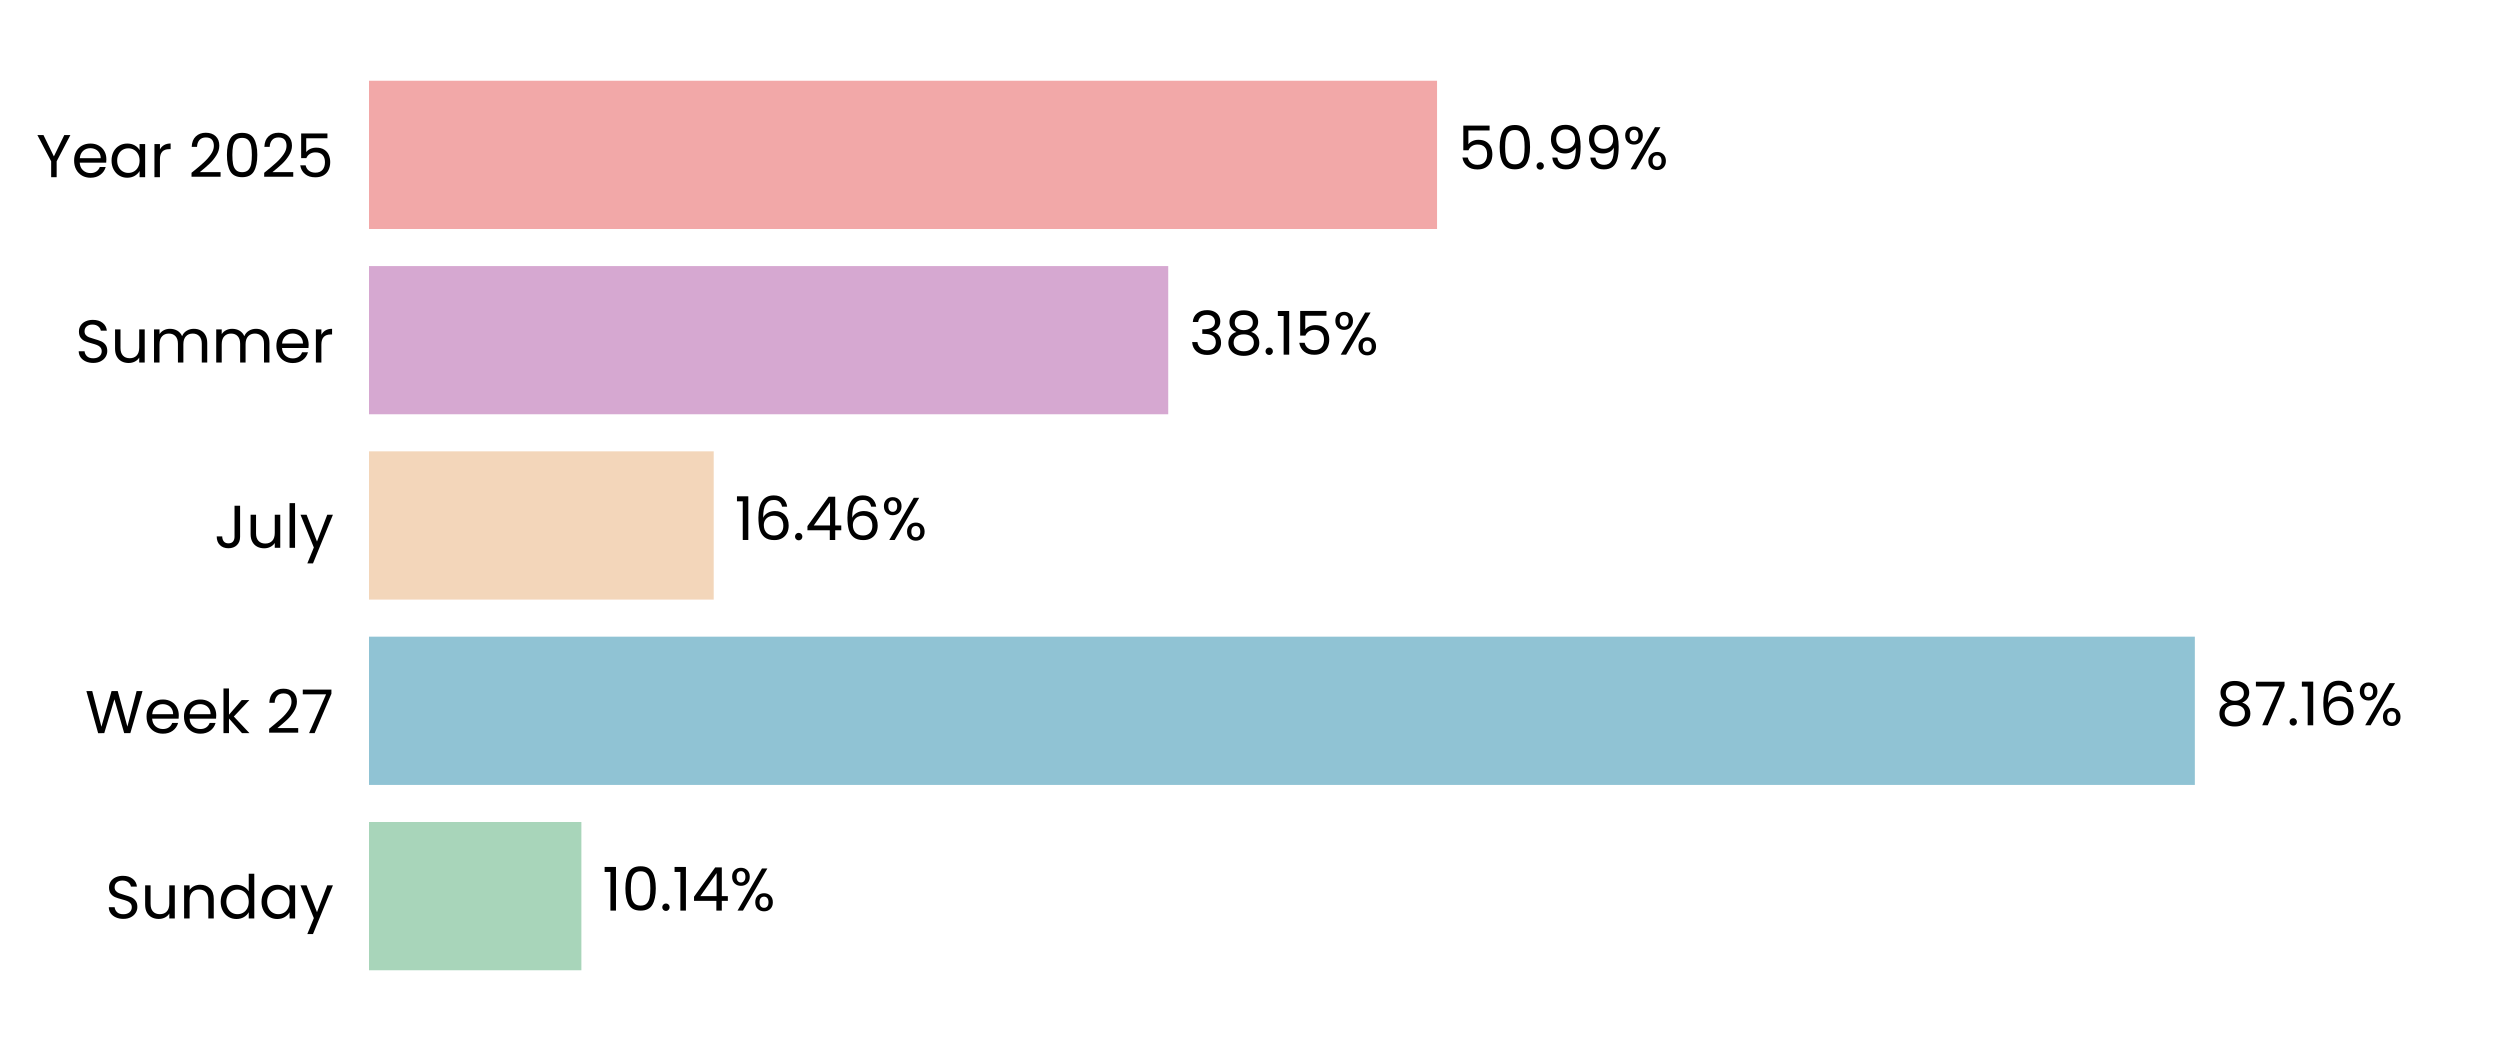
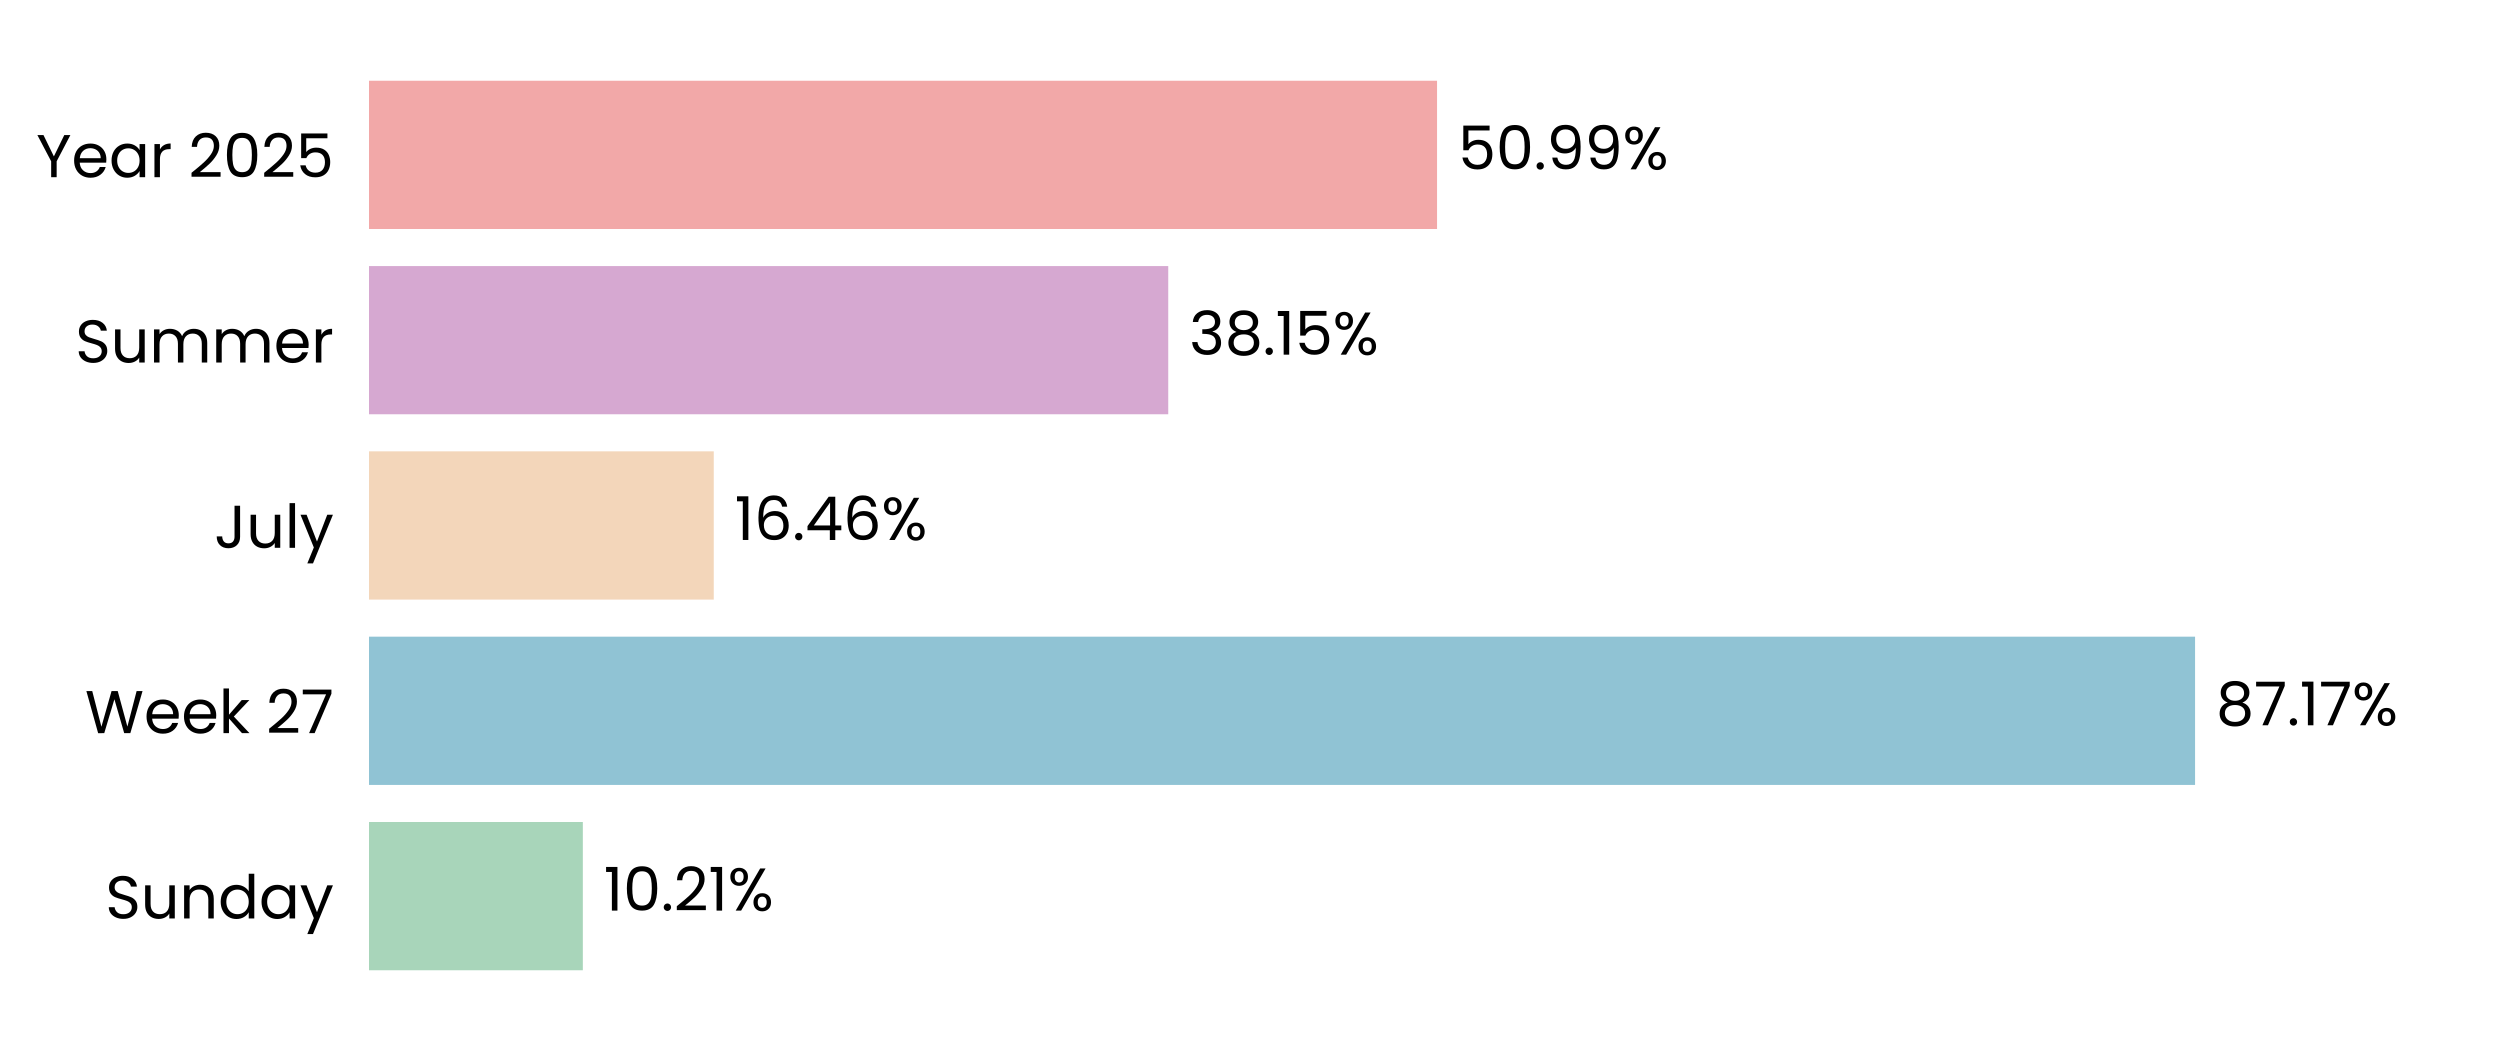
<svg xmlns="http://www.w3.org/2000/svg" xmlns:xlink="http://www.w3.org/1999/xlink" width="496.691pt" height="208.8pt" viewBox="0 0 496.691 208.8" version="1.1">
  <defs>
    <style type="text/css">*{stroke-linejoin: round; stroke-linecap: butt}</style>
  </defs>
  <g id="figure_1">
    <g id="patch_1">
      <path d="M 0 208.8  L 496.691 208.8  L 496.691 0  L 0 0  L 0 208.8  z " style="fill: none" />
    </g>
    <g id="axes_1">
      <g id="patch_2">
        <path d="M 73.311 201.6  L 489.491 201.6  L 489.491 7.2  L 73.311 7.2  L 73.311 201.6  z " style="fill: none" />
      </g>
      <g id="patch_3">
-         <path d="M 73.311 192.764  L 115.507 192.764  L 115.507 163.309  L 73.311 163.309  z " clip-path="url(#p20d747c6ac)" style="fill: #a8d5ba" />
+         <path d="M 73.311 192.764  L 115.796 192.764  L 115.796 163.309  L 73.311 163.309  z " clip-path="url(#p1d6d22fd10)" style="fill: #a8d5ba" />
      </g>
      <g id="patch_4">
-         <path d="M 73.311 155.945  L 436.065 155.945  L 436.065 126.491  L 73.311 126.491  z " clip-path="url(#p20d747c6ac)" style="fill: #90c3d4" />
+         <path d="M 73.311 155.945  L 436.106 155.945  L 436.106 126.491  L 73.311 126.491  z " clip-path="url(#p1d6d22fd10)" style="fill: #90c3d4" />
      </g>
      <g id="patch_5">
-         <path d="M 73.311 119.127  L 141.798 119.127  L 141.798 89.673  L 73.311 89.673  z " clip-path="url(#p20d747c6ac)" style="fill: #f3d6ba" />
+         <path d="M 73.311 119.127  L 141.808 119.127  L 141.808 89.673  L 73.311 89.673  z " clip-path="url(#p1d6d22fd10)" style="fill: #f3d6ba" />
      </g>
      <g id="patch_6">
-         <path d="M 73.311 82.309  L 232.099 82.309  L 232.099 52.855  L 73.311 52.855  z " clip-path="url(#p20d747c6ac)" style="fill: #d6a8d1" />
+         <path d="M 73.311 82.309  L 232.102 82.309  L 232.102 52.855  L 73.311 52.855  z " clip-path="url(#p1d6d22fd10)" style="fill: #d6a8d1" />
      </g>
      <g id="patch_7">
-         <path d="M 73.311 45.491  L 285.508 45.491  L 285.508 16.036  L 73.311 16.036  z " clip-path="url(#p20d747c6ac)" style="fill: #f2a8a8" />
+         <path d="M 73.311 45.491  L 285.508 45.491  L 285.508 16.036  L 73.311 16.036  z " clip-path="url(#p1d6d22fd10)" style="fill: #f2a8a8" />
      </g>
      <g id="matplotlib.axis_1">
        <g id="ytick_1">
          <g id="text_1">
            <g transform="translate(20.92875 182.4764) scale(0.12 -0.12)">
              <defs>
                <path id="Poppins-Regular-53" d="M 1907 -45  Q 1466 -45 1117 112  Q 768 269 569 547  Q 371 826 365 1190  L 986 1190  Q 1018 877 1245 662  Q 1472 448 1907 448  Q 2323 448 2563 656  Q 2803 864 2803 1190  Q 2803 1446 2662 1606  Q 2522 1766 2310 1849  Q 2099 1933 1741 2029  Q 1299 2144 1033 2259  Q 768 2374 579 2620  Q 390 2867 390 3283  Q 390 3648 576 3929  Q 762 4211 1098 4364  Q 1434 4518 1869 4518  Q 2496 4518 2896 4204  Q 3296 3891 3347 3373  L 2707 3373  Q 2675 3629 2438 3824  Q 2202 4019 1811 4019  Q 1446 4019 1216 3830  Q 986 3642 986 3302  Q 986 3059 1123 2905  Q 1261 2752 1462 2672  Q 1664 2592 2029 2490  Q 2470 2368 2739 2249  Q 3008 2131 3200 1884  Q 3392 1638 3392 1216  Q 3392 890 3219 602  Q 3046 314 2707 134  Q 2368 -45 1907 -45  z " transform="scale(0.015625)" />
                <path id="Poppins-Regular-75" d="M 3603 3507  L 3603 0  L 3021 0  L 3021 518  Q 2854 250 2556 99  Q 2259 -51 1901 -51  Q 1491 -51 1164 118  Q 838 288 649 627  Q 461 966 461 1453  L 461 3507  L 1037 3507  L 1037 1530  Q 1037 1011 1299 732  Q 1562 454 2016 454  Q 2483 454 2752 742  Q 3021 1030 3021 1581  L 3021 3507  L 3603 3507  z " transform="scale(0.015625)" />
                <path id="Poppins-Regular-6e" d="M 2202 3571  Q 2842 3571 3238 3184  Q 3635 2797 3635 2067  L 3635 0  L 3059 0  L 3059 1984  Q 3059 2509 2796 2787  Q 2534 3066 2080 3066  Q 1619 3066 1347 2778  Q 1075 2490 1075 1939  L 1075 0  L 493 0  L 493 3507  L 1075 3507  L 1075 3008  Q 1248 3277 1545 3424  Q 1843 3571 2202 3571  z " transform="scale(0.015625)" />
                <path id="Poppins-Regular-64" d="M 275 1766  Q 275 2304 492 2710  Q 710 3117 1091 3341  Q 1472 3565 1946 3565  Q 2355 3565 2707 3376  Q 3059 3187 3245 2880  L 3245 4736  L 3834 4736  L 3834 0  L 3245 0  L 3245 659  Q 3072 346 2733 144  Q 2394 -58 1939 -58  Q 1472 -58 1091 172  Q 710 403 492 819  Q 275 1235 275 1766  z M 3245 1760  Q 3245 2157 3085 2451  Q 2925 2746 2653 2902  Q 2381 3059 2054 3059  Q 1728 3059 1459 2905  Q 1190 2752 1030 2457  Q 870 2163 870 1766  Q 870 1363 1030 1065  Q 1190 768 1459 611  Q 1728 454 2054 454  Q 2381 454 2653 611  Q 2925 768 3085 1065  Q 3245 1363 3245 1760  z " transform="scale(0.015625)" />
                <path id="Poppins-Regular-61" d="M 275 1766  Q 275 2304 492 2710  Q 710 3117 1091 3341  Q 1472 3565 1939 3565  Q 2400 3565 2739 3366  Q 3078 3168 3245 2867  L 3245 3507  L 3834 3507  L 3834 0  L 3245 0  L 3245 653  Q 3072 346 2729 144  Q 2387 -58 1933 -58  Q 1466 -58 1088 172  Q 710 403 492 819  Q 275 1235 275 1766  z M 3245 1760  Q 3245 2157 3085 2451  Q 2925 2746 2653 2902  Q 2381 3059 2054 3059  Q 1728 3059 1459 2905  Q 1190 2752 1030 2457  Q 870 2163 870 1766  Q 870 1363 1030 1065  Q 1190 768 1459 611  Q 1728 454 2054 454  Q 2381 454 2653 611  Q 2925 768 3085 1065  Q 3245 1363 3245 1760  z " transform="scale(0.015625)" />
                <path id="Poppins-Regular-79" d="M 3514 3507  L 1402 -1651  L 800 -1651  L 1491 38  L 77 3507  L 723 3507  L 1824 666  L 2912 3507  L 3514 3507  z " transform="scale(0.015625)" />
              </defs>
              <use xlink:href="#Poppins-Regular-53" />
              <use xlink:href="#Poppins-Regular-75" transform="translate(58.7 0)" />
              <use xlink:href="#Poppins-Regular-6e" transform="translate(122.7 0)" />
              <use xlink:href="#Poppins-Regular-64" transform="translate(186.7 0)" />
              <use xlink:href="#Poppins-Regular-61" transform="translate(254.3 0)" />
              <use xlink:href="#Poppins-Regular-79" transform="translate(321.8999 0)" />
            </g>
          </g>
        </g>
        <g id="ytick_2">
          <g id="text_2">
            <g transform="translate(16.88437 145.6582) scale(0.12 -0.12)">
              <defs>
                <path id="Poppins-Regular-57" d="M 6099 4461  L 4806 0  L 4154 0  L 3117 3590  L 2042 0  L 1395 -6  L 147 4461  L 768 4461  L 1741 678  L 2816 4461  L 3469 4461  L 4493 691  L 5472 4461  L 6099 4461  z " transform="scale(0.015625)" />
                <path id="Poppins-Regular-65" d="M 3693 1888  Q 3693 1722 3674 1536  L 870 1536  Q 902 1018 1225 726  Q 1549 435 2010 435  Q 2387 435 2640 611  Q 2893 787 2995 1082  L 3622 1082  Q 3482 576 3059 259  Q 2637 -58 2010 -58  Q 1510 -58 1116 166  Q 723 390 499 803  Q 275 1216 275 1760  Q 275 2304 492 2713  Q 710 3123 1104 3344  Q 1498 3565 2010 3565  Q 2509 3565 2893 3347  Q 3277 3130 3485 2749  Q 3693 2368 3693 1888  z M 3091 2010  Q 3091 2342 2944 2582  Q 2797 2822 2544 2947  Q 2291 3072 1984 3072  Q 1542 3072 1232 2790  Q 922 2509 877 2010  L 3091 2010  z " transform="scale(0.015625)" />
                <path id="Poppins-Regular-6b" d="M 2451 0  L 1075 1549  L 1075 0  L 493 0  L 493 4736  L 1075 4736  L 1075 1952  L 2426 3507  L 3238 3507  L 1587 1760  L 3245 0  L 2451 0  z " transform="scale(0.015625)" />
                <path id="Poppins-Regular-20" transform="scale(0.015625)" />
                <path id="Poppins-Regular-32" d="M 326 467  Q 1139 1120 1600 1539  Q 2061 1958 2377 2416  Q 2694 2874 2694 3315  Q 2694 3731 2492 3971  Q 2291 4211 1843 4211  Q 1408 4211 1168 3939  Q 928 3667 909 3213  L 346 3213  Q 371 3930 780 4320  Q 1190 4710 1837 4710  Q 2496 4710 2883 4345  Q 3270 3981 3270 3341  Q 3270 2810 2953 2307  Q 2637 1805 2233 1424  Q 1830 1043 1203 538  L 3405 538  L 3405 51  L 326 51  L 326 467  z " transform="scale(0.015625)" />
                <path id="Poppins-Regular-37" d="M 3245 4173  L 1466 0  L 877 0  L 2682 4115  L 211 4115  L 211 4614  L 3245 4614  L 3245 4173  z " transform="scale(0.015625)" />
              </defs>
              <use xlink:href="#Poppins-Regular-57" />
              <use xlink:href="#Poppins-Regular-65" transform="translate(97.59999 0)" />
              <use xlink:href="#Poppins-Regular-65" transform="translate(159.6 0)" />
              <use xlink:href="#Poppins-Regular-6b" transform="translate(221.6 0)" />
              <use xlink:href="#Poppins-Regular-20" transform="translate(273.0999 0)" />
              <use xlink:href="#Poppins-Regular-32" transform="translate(299.7999 0)" />
              <use xlink:href="#Poppins-Regular-37" transform="translate(357.2999 0)" />
            </g>
          </g>
        </g>
        <g id="ytick_3">
          <g id="text_3">
            <g transform="translate(42.56437 108.84) scale(0.12 -0.12)">
              <defs>
                <path id="Poppins-Regular-4a" d="M 2739 4461  L 2739 1165  Q 2739 614 2400 284  Q 2061 -45 1504 -45  Q 941 -45 601 291  Q 262 627 262 1210  L 845 1210  Q 851 883 1014 678  Q 1178 474 1504 474  Q 1830 474 1990 669  Q 2150 864 2150 1165  L 2150 4461  L 2739 4461  z " transform="scale(0.015625)" />
                <path id="Poppins-Regular-6c" d="M 1075 4736  L 1075 0  L 493 0  L 493 4736  L 1075 4736  z " transform="scale(0.015625)" />
              </defs>
              <use xlink:href="#Poppins-Regular-4a" />
              <use xlink:href="#Poppins-Regular-75" transform="translate(52.99999 0)" />
              <use xlink:href="#Poppins-Regular-6c" transform="translate(117 0)" />
              <use xlink:href="#Poppins-Regular-79" transform="translate(141.6 0)" />
            </g>
          </g>
        </g>
        <g id="ytick_4">
          <g id="text_4">
            <g transform="translate(14.95125 72.02182) scale(0.12 -0.12)">
              <defs>
                <path id="Poppins-Regular-6d" d="M 4710 3571  Q 5120 3571 5440 3401  Q 5760 3232 5945 2893  Q 6131 2554 6131 2067  L 6131 0  L 5555 0  L 5555 1984  Q 5555 2509 5296 2787  Q 5037 3066 4595 3066  Q 4141 3066 3872 2774  Q 3603 2483 3603 1933  L 3603 0  L 3027 0  L 3027 1984  Q 3027 2509 2768 2787  Q 2509 3066 2067 3066  Q 1613 3066 1344 2774  Q 1075 2483 1075 1933  L 1075 0  L 493 0  L 493 3507  L 1075 3507  L 1075 3002  Q 1248 3277 1539 3424  Q 1830 3571 2182 3571  Q 2624 3571 2963 3372  Q 3302 3174 3469 2790  Q 3616 3162 3955 3366  Q 4294 3571 4710 3571  z " transform="scale(0.015625)" />
                <path id="Poppins-Regular-72" d="M 1075 2938  Q 1229 3238 1513 3404  Q 1798 3571 2208 3571  L 2208 2970  L 2054 2970  Q 1075 2970 1075 1907  L 1075 0  L 493 0  L 493 3507  L 1075 3507  L 1075 2938  z " transform="scale(0.015625)" />
              </defs>
              <use xlink:href="#Poppins-Regular-53" />
              <use xlink:href="#Poppins-Regular-75" transform="translate(58.7 0)" />
              <use xlink:href="#Poppins-Regular-6d" transform="translate(122.7 0)" />
              <use xlink:href="#Poppins-Regular-6d" transform="translate(225.7 0)" />
              <use xlink:href="#Poppins-Regular-65" transform="translate(328.7 0)" />
              <use xlink:href="#Poppins-Regular-72" transform="translate(390.6999 0)" />
            </g>
          </g>
        </g>
        <g id="ytick_5">
          <g id="text_5">
            <g transform="translate(7.2 35.20364) scale(0.12 -0.12)">
              <defs>
                <path id="Poppins-Regular-59" d="M 3616 4461  L 2163 1683  L 2163 0  L 1581 0  L 1581 1683  L 122 4461  L 768 4461  L 1869 2202  L 2970 4461  L 3616 4461  z " transform="scale(0.015625)" />
                <path id="Poppins-Regular-30" d="M 397 2362  Q 397 3462 755 4080  Q 1114 4698 2010 4698  Q 2899 4698 3257 4080  Q 3616 3462 3616 2362  Q 3616 1242 3257 621  Q 2899 0 2010 0  Q 1114 0 755 621  Q 397 1242 397 2362  z M 3040 2362  Q 3040 2918 2966 3305  Q 2893 3693 2665 3929  Q 2438 4166 2010 4166  Q 1574 4166 1347 3929  Q 1120 3693 1046 3305  Q 973 2918 973 2362  Q 973 1786 1046 1395  Q 1120 1005 1347 768  Q 1574 531 2010 531  Q 2438 531 2665 768  Q 2893 1005 2966 1395  Q 3040 1786 3040 2362  z " transform="scale(0.015625)" />
                <path id="Poppins-Regular-35" d="M 3347 4122  L 1101 4122  L 1101 2662  Q 1248 2867 1536 2998  Q 1824 3130 2157 3130  Q 2688 3130 3021 2909  Q 3354 2688 3498 2339  Q 3642 1990 3642 1600  Q 3642 1139 3469 774  Q 3296 410 2941 198  Q 2586 -13 2061 -13  Q 1389 -13 973 332  Q 557 678 467 1254  L 1037 1254  Q 1120 890 1389 685  Q 1658 480 2067 480  Q 2573 480 2829 784  Q 3085 1088 3085 1587  Q 3085 2086 2829 2358  Q 2573 2630 2074 2630  Q 1734 2630 1481 2467  Q 1229 2304 1114 2022  L 563 2022  L 563 4634  L 3347 4634  L 3347 4122  z " transform="scale(0.015625)" />
              </defs>
              <use xlink:href="#Poppins-Regular-59" />
              <use xlink:href="#Poppins-Regular-65" transform="translate(58.39999 0)" />
              <use xlink:href="#Poppins-Regular-61" transform="translate(120.4 0)" />
              <use xlink:href="#Poppins-Regular-72" transform="translate(188 0)" />
              <use xlink:href="#Poppins-Regular-20" transform="translate(225.3 0)" />
              <use xlink:href="#Poppins-Regular-32" transform="translate(252 0)" />
              <use xlink:href="#Poppins-Regular-30" transform="translate(309.4999 0)" />
              <use xlink:href="#Poppins-Regular-32" transform="translate(372.2999 0)" />
              <use xlink:href="#Poppins-Regular-35" transform="translate(429.7999 0)" />
            </g>
          </g>
        </g>
      </g>
      <g id="text_6">
-         <g transform="translate(119.6691 180.9164) scale(0.12 -0.12)">
+         <g transform="translate(119.9581 180.9164) scale(0.12 -0.12)">
          <defs>
            <path id="Poppins-Regular-31" d="M 243 4096  L 243 4627  L 1446 4627  L 1446 0  L 858 0  L 858 4096  L 243 4096  z " transform="scale(0.015625)" />
            <path id="Poppins-Regular-2e" d="M 678 -38  Q 512 -38 397 77  Q 282 192 282 358  Q 282 525 397 640  Q 512 755 678 755  Q 838 755 950 640  Q 1062 525 1062 358  Q 1062 192 950 77  Q 838 -38 678 -38  z " transform="scale(0.015625)" />
-             <path id="Poppins-Regular-34" d="M 256 1030  L 256 1472  L 2502 4582  L 3200 4582  L 3200 1536  L 3840 1536  L 3840 1030  L 3200 1030  L 3200 0  L 2624 0  L 2624 1030  L 256 1030  z M 2650 3974  L 928 1536  L 2650 1536  L 2650 3974  z " transform="scale(0.015625)" />
            <path id="Poppins-Regular-25" d="M 269 3584  Q 269 4019 531 4278  Q 794 4538 1203 4538  Q 1613 4538 1875 4278  Q 2138 4019 2138 3584  Q 2138 3142 1875 2883  Q 1613 2624 1203 2624  Q 794 2624 531 2883  Q 269 3142 269 3584  z M 4006 4467  L 1414 0  L 838 0  L 3430 4467  L 4006 4467  z M 1203 4179  Q 986 4179 861 4028  Q 736 3878 736 3584  Q 736 3290 861 3136  Q 986 2982 1203 2982  Q 1421 2982 1549 3139  Q 1677 3296 1677 3584  Q 1677 3878 1549 4028  Q 1421 4179 1203 4179  z M 2720 883  Q 2720 1325 2982 1584  Q 3245 1843 3654 1843  Q 4064 1843 4323 1584  Q 4582 1325 4582 883  Q 4582 448 4323 185  Q 4064 -77 3654 -77  Q 3245 -77 2982 182  Q 2720 442 2720 883  z M 3648 1478  Q 3430 1478 3302 1328  Q 3174 1178 3174 883  Q 3174 595 3302 444  Q 3430 294 3648 294  Q 3866 294 3994 444  Q 4122 595 4122 883  Q 4122 1178 3994 1328  Q 3866 1478 3648 1478  z " transform="scale(0.015625)" />
          </defs>
          <use xlink:href="#Poppins-Regular-31" />
          <use xlink:href="#Poppins-Regular-30" transform="translate(31.99998 0)" />
          <use xlink:href="#Poppins-Regular-2e" transform="translate(94.79997 0)" />
-           <use xlink:href="#Poppins-Regular-31" transform="translate(115.8 0)" />
-           <use xlink:href="#Poppins-Regular-34" transform="translate(147.7999 0)" />
-           <use xlink:href="#Poppins-Regular-25" transform="translate(210.6999 0)" />
+           <use xlink:href="#Poppins-Regular-32" transform="translate(115.8 0)" />
+           <use xlink:href="#Poppins-Regular-31" transform="translate(173.2999 0)" />
+           <use xlink:href="#Poppins-Regular-25" transform="translate(205.2999 0)" />
        </g>
      </g>
      <g id="text_7">
-         <g transform="translate(440.2268 144.0982) scale(0.12 -0.12)">
+         <g transform="translate(440.2681 144.0982) scale(0.12 -0.12)">
          <defs>
            <path id="Poppins-Regular-38" d="M 1242 2406  Q 883 2547 691 2816  Q 499 3085 499 3469  Q 499 3814 672 4092  Q 845 4371 1187 4534  Q 1530 4698 2016 4698  Q 2502 4698 2844 4534  Q 3187 4371 3363 4092  Q 3539 3814 3539 3469  Q 3539 3098 3340 2819  Q 3142 2541 2797 2406  Q 3194 2285 3427 1981  Q 3661 1677 3661 1248  Q 3661 832 3456 521  Q 3251 211 2876 41  Q 2502 -128 2016 -128  Q 1530 -128 1162 41  Q 794 211 589 521  Q 384 832 384 1248  Q 384 1677 614 1984  Q 845 2291 1242 2406  z M 2976 3398  Q 2976 3789 2720 4000  Q 2464 4211 2016 4211  Q 1574 4211 1318 4000  Q 1062 3789 1062 3392  Q 1062 3034 1328 2816  Q 1594 2598 2016 2598  Q 2445 2598 2710 2819  Q 2976 3040 2976 3398  z M 2016 2150  Q 1542 2150 1241 1929  Q 941 1709 941 1267  Q 941 858 1232 608  Q 1523 358 2016 358  Q 2509 358 2797 608  Q 3085 858 3085 1267  Q 3085 1696 2790 1923  Q 2496 2150 2016 2150  z " transform="scale(0.015625)" />
-             <path id="Poppins-Regular-36" d="M 2976 3526  Q 2835 4237 2099 4237  Q 1530 4237 1248 3798  Q 966 3360 973 2355  Q 1120 2688 1462 2877  Q 1805 3066 2227 3066  Q 2886 3066 3280 2656  Q 3674 2246 3674 1523  Q 3674 1088 3504 742  Q 3334 397 2992 192  Q 2650 -13 2163 -13  Q 1504 -13 1133 281  Q 762 576 614 1094  Q 467 1613 467 2374  Q 467 4723 2106 4723  Q 2733 4723 3091 4384  Q 3450 4045 3514 3526  L 2976 3526  z M 2106 2573  Q 1830 2573 1587 2461  Q 1344 2349 1193 2121  Q 1043 1894 1043 1568  Q 1043 1082 1324 778  Q 1606 474 2131 474  Q 2579 474 2844 752  Q 3110 1030 3110 1504  Q 3110 2003 2854 2288  Q 2598 2573 2106 2573  z " transform="scale(0.015625)" />
          </defs>
          <use xlink:href="#Poppins-Regular-38" />
          <use xlink:href="#Poppins-Regular-37" transform="translate(63.09999 0)" />
          <use xlink:href="#Poppins-Regular-2e" transform="translate(117.7 0)" />
          <use xlink:href="#Poppins-Regular-31" transform="translate(138.7 0)" />
-           <use xlink:href="#Poppins-Regular-36" transform="translate(170.7 0)" />
-           <use xlink:href="#Poppins-Regular-25" transform="translate(234.1999 0)" />
+           <use xlink:href="#Poppins-Regular-37" transform="translate(170.7 0)" />
+           <use xlink:href="#Poppins-Regular-25" transform="translate(225.2999 0)" />
        </g>
      </g>
      <g id="text_8">
-         <g transform="translate(145.96 107.28) scale(0.12 -0.12)">
+         <g transform="translate(145.9693 107.28) scale(0.12 -0.12)">
+           <defs>
+             <path id="Poppins-Regular-36" d="M 2976 3526  Q 2835 4237 2099 4237  Q 1530 4237 1248 3798  Q 966 3360 973 2355  Q 1120 2688 1462 2877  Q 1805 3066 2227 3066  Q 2886 3066 3280 2656  Q 3674 2246 3674 1523  Q 3674 1088 3504 742  Q 3334 397 2992 192  Q 2650 -13 2163 -13  Q 1504 -13 1133 281  Q 762 576 614 1094  Q 467 1613 467 2374  Q 467 4723 2106 4723  Q 2733 4723 3091 4384  Q 3450 4045 3514 3526  L 2976 3526  z M 2106 2573  Q 1830 2573 1587 2461  Q 1344 2349 1193 2121  Q 1043 1894 1043 1568  Q 1043 1082 1324 778  Q 1606 474 2131 474  Q 2579 474 2844 752  Q 3110 1030 3110 1504  Q 3110 2003 2854 2288  Q 2598 2573 2106 2573  z " transform="scale(0.015625)" />
+             <path id="Poppins-Regular-34" d="M 256 1030  L 256 1472  L 2502 4582  L 3200 4582  L 3200 1536  L 3840 1536  L 3840 1030  L 3200 1030  L 3200 0  L 2624 0  L 2624 1030  L 256 1030  z M 2650 3974  L 928 1536  L 2650 1536  L 2650 3974  z " transform="scale(0.015625)" />
+           </defs>
          <use xlink:href="#Poppins-Regular-31" />
          <use xlink:href="#Poppins-Regular-36" transform="translate(31.99998 0)" />
          <use xlink:href="#Poppins-Regular-2e" transform="translate(95.49997 0)" />
          <use xlink:href="#Poppins-Regular-34" transform="translate(116.5 0)" />
          <use xlink:href="#Poppins-Regular-36" transform="translate(179.3999 0)" />
          <use xlink:href="#Poppins-Regular-25" transform="translate(242.8999 0)" />
        </g>
      </g>
      <g id="text_9">
-         <g transform="translate(236.2611 70.46182) scale(0.12 -0.12)">
+         <g transform="translate(236.2642 70.46182) scale(0.12 -0.12)">
          <defs>
            <path id="Poppins-Regular-33" d="M 384 3462  Q 429 4051 838 4384  Q 1248 4717 1901 4717  Q 2336 4717 2653 4560  Q 2970 4403 3133 4134  Q 3296 3866 3296 3526  Q 3296 3130 3069 2842  Q 2842 2554 2477 2470  L 2477 2438  Q 2893 2336 3136 2035  Q 3379 1734 3379 1248  Q 3379 883 3212 592  Q 3046 301 2713 134  Q 2381 -32 1914 -32  Q 1235 -32 800 323  Q 365 678 314 1331  L 877 1331  Q 922 947 1190 704  Q 1459 461 1907 461  Q 2355 461 2588 694  Q 2822 928 2822 1299  Q 2822 1779 2502 1990  Q 2182 2202 1536 2202  L 1389 2202  L 1389 2688  L 1542 2688  Q 2131 2694 2432 2883  Q 2733 3072 2733 3469  Q 2733 3808 2512 4013  Q 2291 4218 1882 4218  Q 1485 4218 1241 4013  Q 998 3808 954 3462  L 384 3462  z " transform="scale(0.015625)" />
          </defs>
          <use xlink:href="#Poppins-Regular-33" />
          <use xlink:href="#Poppins-Regular-38" transform="translate(58.89999 0)" />
          <use xlink:href="#Poppins-Regular-2e" transform="translate(122 0)" />
          <use xlink:href="#Poppins-Regular-31" transform="translate(143 0)" />
          <use xlink:href="#Poppins-Regular-35" transform="translate(175 0)" />
          <use xlink:href="#Poppins-Regular-25" transform="translate(237.7999 0)" />
        </g>
      </g>
      <g id="text_10">
-         <g transform="translate(289.6694 33.64364) scale(0.12 -0.12)">
+         <g transform="translate(289.6702 33.64364) scale(0.12 -0.12)">
          <defs>
            <path id="Poppins-Regular-39" d="M 1146 1242  Q 1210 877 1443 678  Q 1677 480 2074 480  Q 2605 480 2857 896  Q 3110 1312 3098 2298  Q 2963 2010 2649 1846  Q 2336 1683 1952 1683  Q 1523 1683 1187 1859  Q 851 2035 659 2374  Q 467 2714 467 3194  Q 467 3878 864 4297  Q 1261 4717 1990 4717  Q 2886 4717 3248 4134  Q 3610 3552 3610 2400  Q 3610 1594 3466 1069  Q 3322 544 2979 269  Q 2637 -6 2042 -6  Q 1389 -6 1024 346  Q 659 698 608 1242  L 1146 1242  z M 2048 2176  Q 2477 2176 2752 2441  Q 3027 2707 3027 3162  Q 3027 3642 2758 3936  Q 2490 4230 2003 4230  Q 1555 4230 1289 3948  Q 1024 3667 1024 3206  Q 1024 2739 1286 2457  Q 1549 2176 2048 2176  z " transform="scale(0.015625)" />
          </defs>
          <use xlink:href="#Poppins-Regular-35" />
          <use xlink:href="#Poppins-Regular-30" transform="translate(62.79999 0)" />
          <use xlink:href="#Poppins-Regular-2e" transform="translate(125.6 0)" />
          <use xlink:href="#Poppins-Regular-39" transform="translate(146.6 0)" />
          <use xlink:href="#Poppins-Regular-39" transform="translate(209.5999 0)" />
          <use xlink:href="#Poppins-Regular-25" transform="translate(272.5999 0)" />
        </g>
      </g>
    </g>
  </g>
  <defs>
-     <clipPath id="p20d747c6ac">
+     <clipPath id="p1d6d22fd10">
      <rect x="73.311" y="7.2" width="416.18" height="194.4" />
    </clipPath>
  </defs>
</svg>
